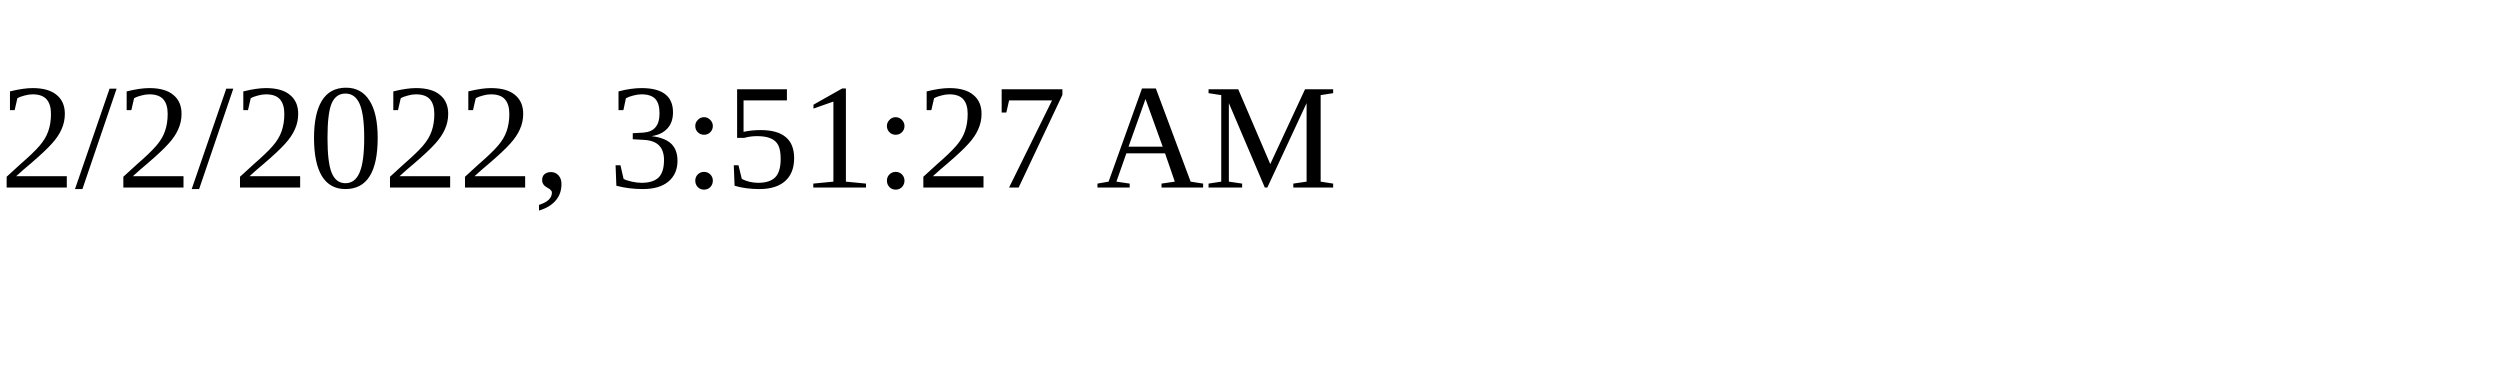
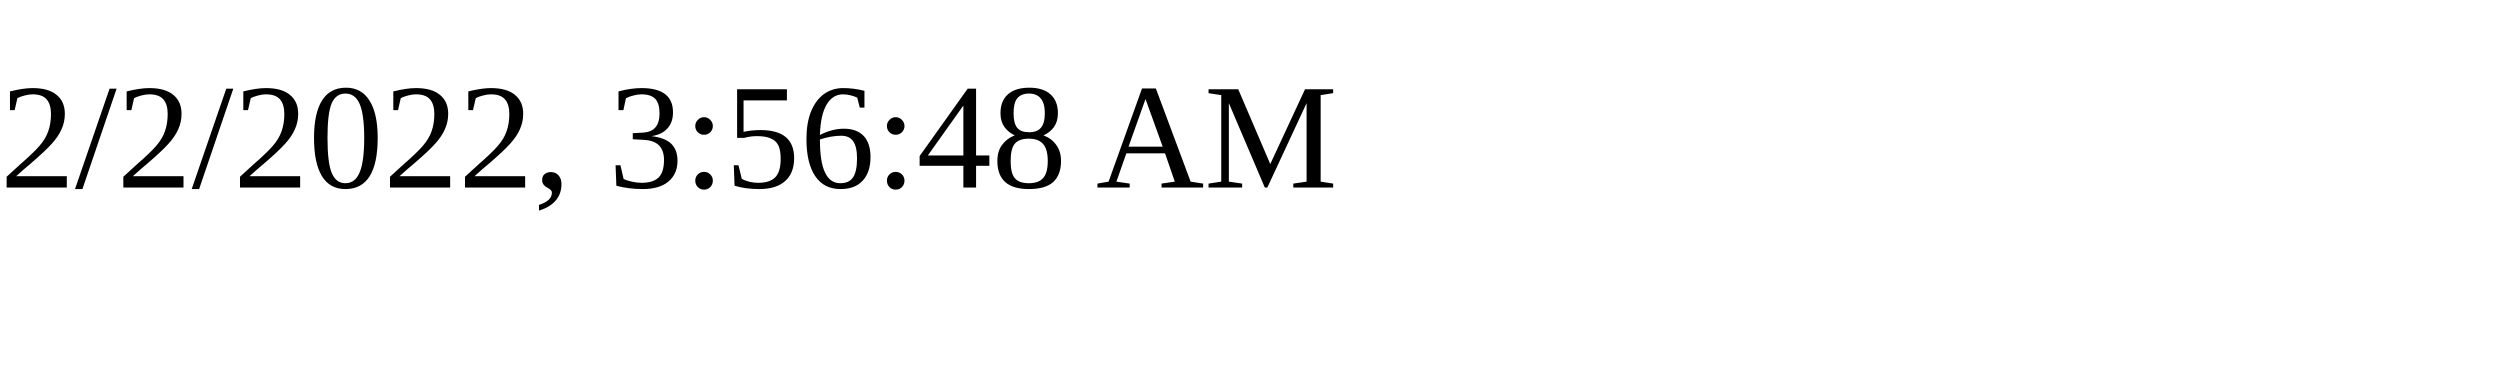
<svg xmlns="http://www.w3.org/2000/svg" height="30" width="200">
-   <text x="0" y="15">2/2/2022, 3:51:27 AM</text>
+   <text x="0" y="15">2/2/2022, 3:56:48 AM</text>
</svg>
